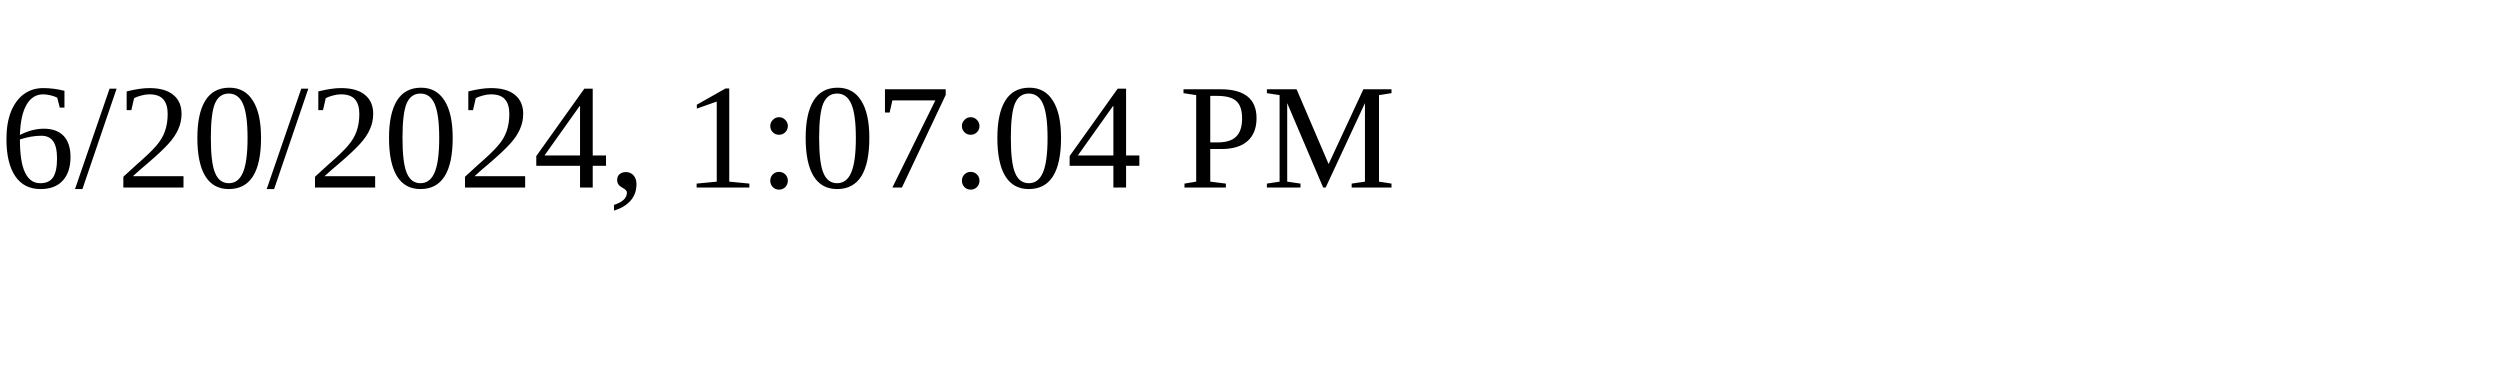
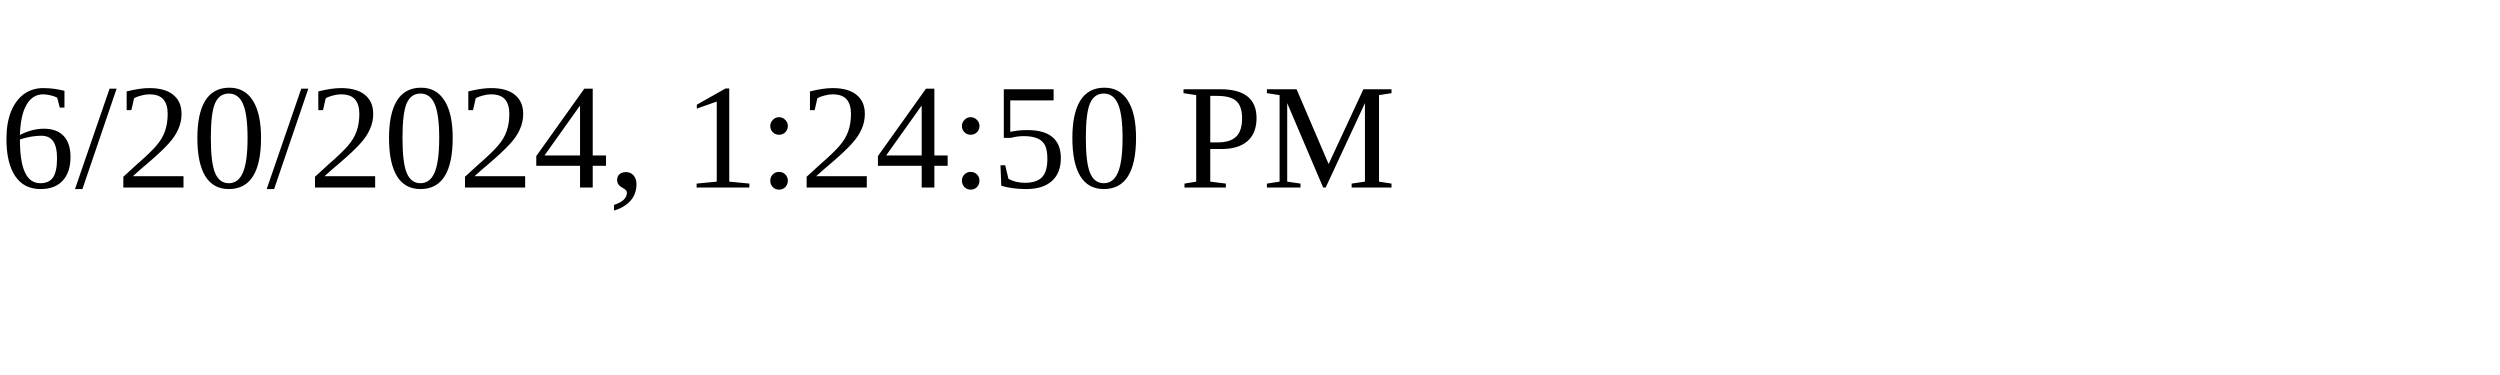
<svg xmlns="http://www.w3.org/2000/svg" height="30" width="200">
-   <text x="0" y="15">6/20/2024, 1:07:04 PM</text>
+   <text x="0" y="15">6/20/2024, 1:24:50 PM</text>
</svg>
